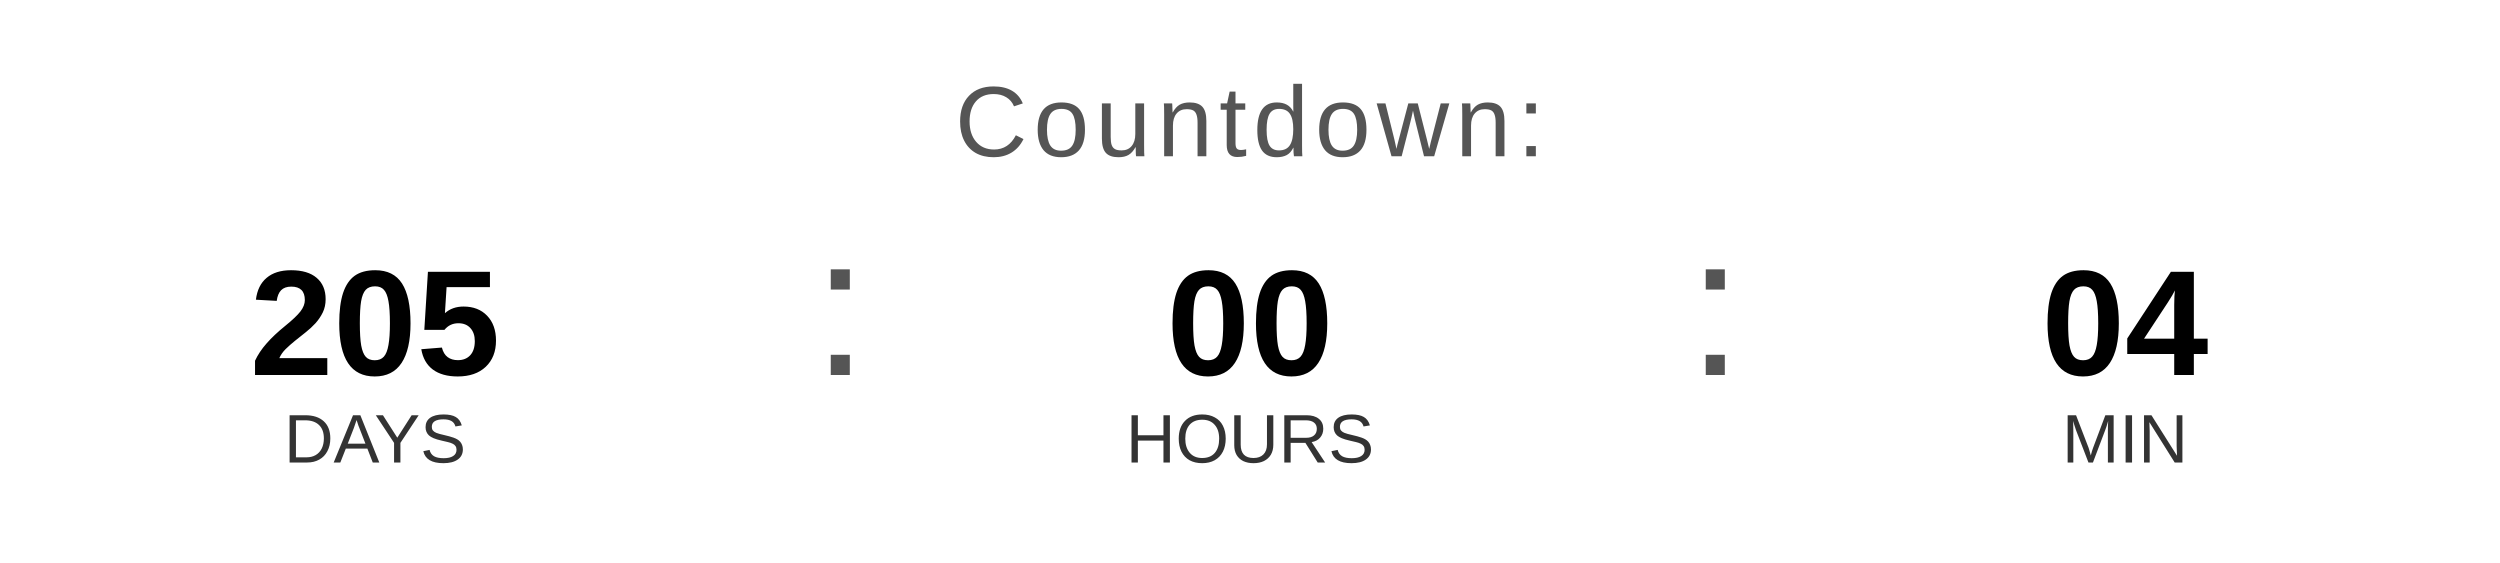
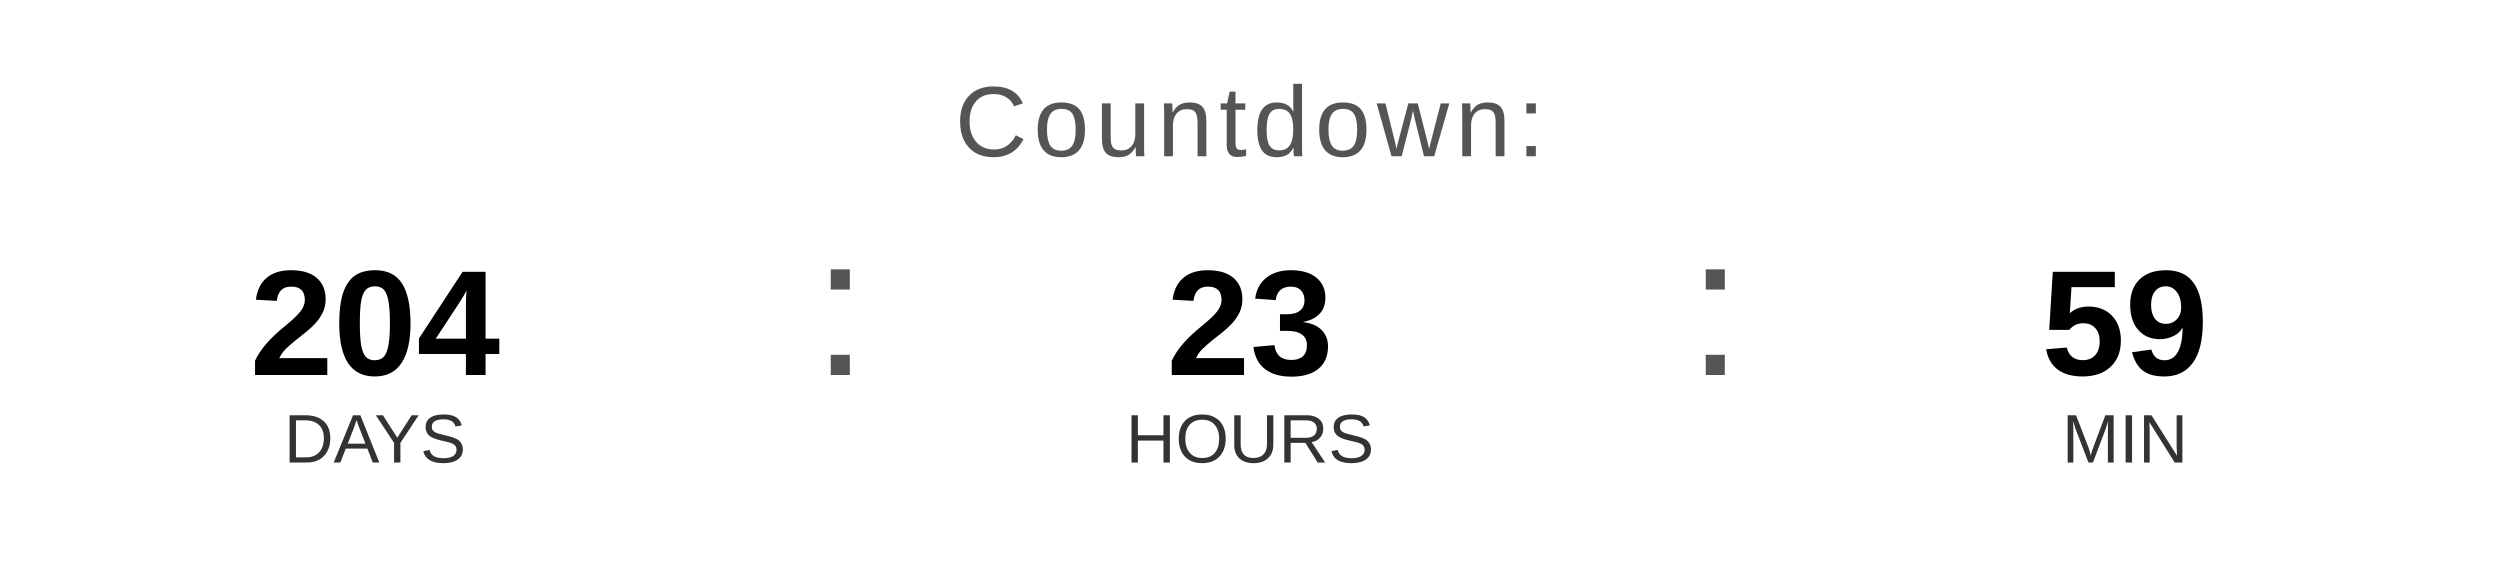
<svg xmlns="http://www.w3.org/2000/svg" width="400" height="90" viewBox="0 0 400 90">
  <text x="200" y="25" font-family="Arial, Helvetica, sans-serif" font-size="16" fill="#555555" text-anchor="middle" letter-spacing="1">
    Countdown:
  </text>
-   <text x="60" y="60" font-family="Arial, Helvetica, sans-serif" font-size="24" font-weight="bold" fill="#000000" text-anchor="middle">205</text>
+   <text x="60" y="60" font-family="Arial, Helvetica, sans-serif" font-size="24" font-weight="bold" fill="#000000" text-anchor="middle">204</text>
  <text x="60" y="74" font-family="Arial, Helvetica, sans-serif" font-size="11" fill="#333333" text-anchor="middle">DAYS</text>
  <text x="130" y="60" font-family="Arial, sans-serif" font-size="32" fill="#555555">:</text>
-   <text x="200" y="60" font-family="Arial, Helvetica, sans-serif" font-size="24" font-weight="bold" fill="#000000" text-anchor="middle">00</text>
+   <text x="200" y="60" font-family="Arial, Helvetica, sans-serif" font-size="24" font-weight="bold" fill="#000000" text-anchor="middle">23</text>
  <text x="200" y="74" font-family="Arial, Helvetica, sans-serif" font-size="11" fill="#333333" text-anchor="middle">HOURS</text>
  <text x="270" y="60" font-family="Arial, sans-serif" font-size="32" fill="#555555">:</text>
-   <text x="340" y="60" font-family="Arial, Helvetica, sans-serif" font-size="24" font-weight="bold" fill="#000000" text-anchor="middle">04</text>
+   <text x="340" y="60" font-family="Arial, Helvetica, sans-serif" font-size="24" font-weight="bold" fill="#000000" text-anchor="middle">59</text>
  <text x="340" y="74" font-family="Arial, Helvetica, sans-serif" font-size="11" fill="#333333" text-anchor="middle">MIN</text>
</svg>
